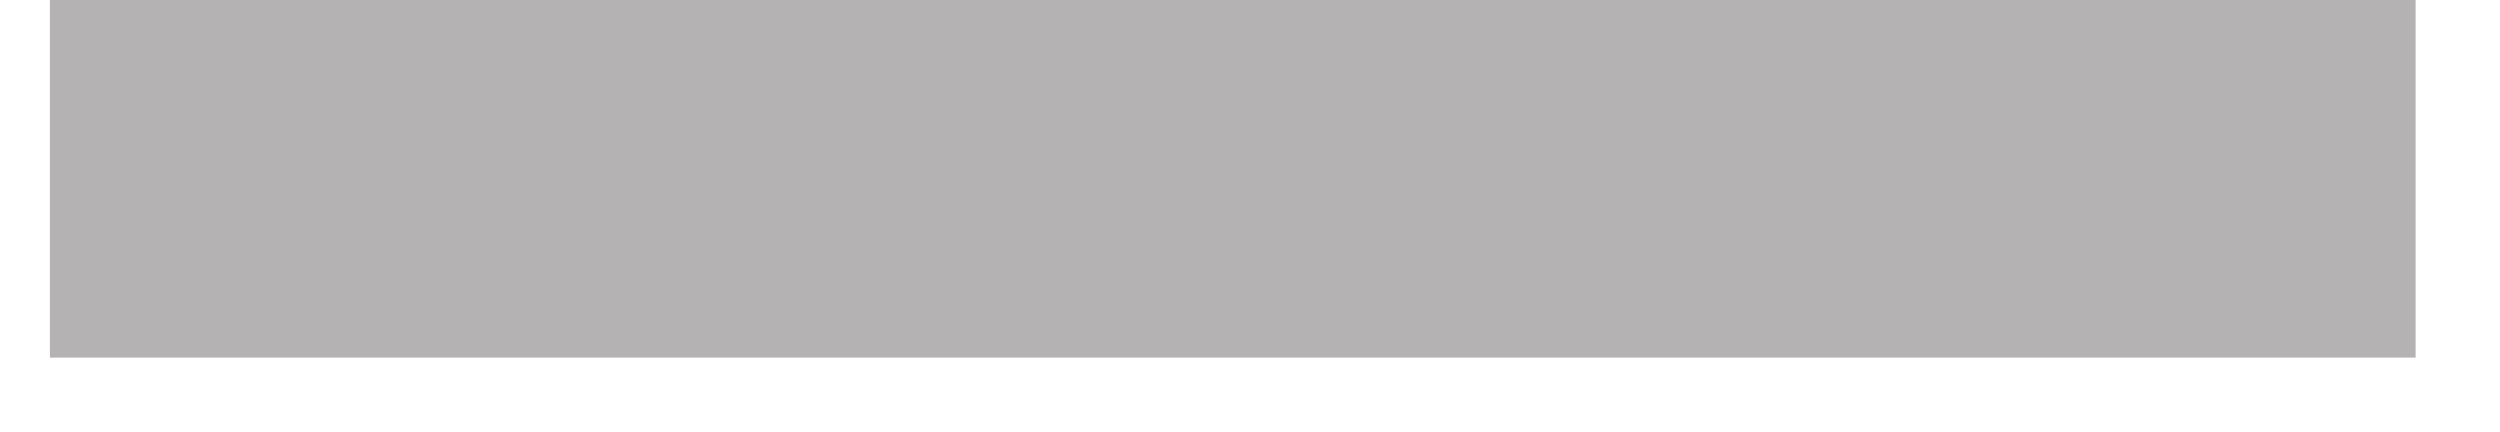
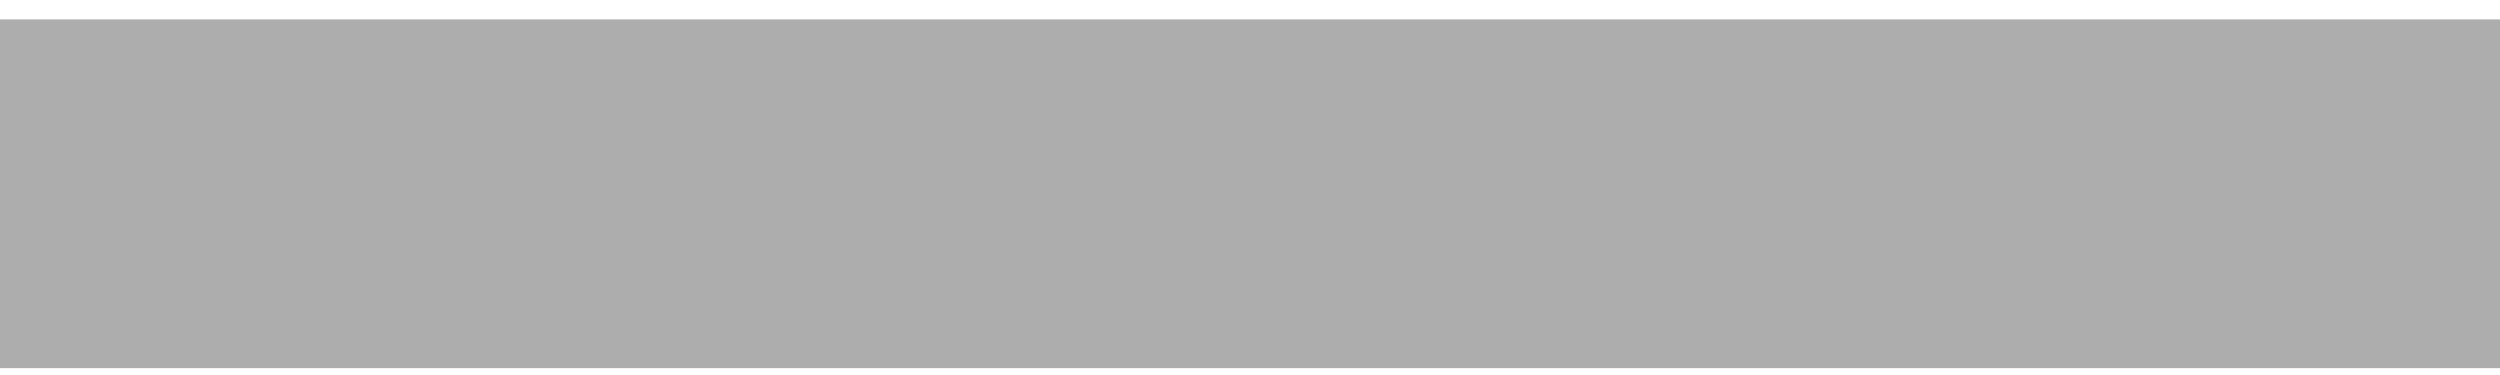
- <svg xmlns="http://www.w3.org/2000/svg" width="29" height="5" viewBox="0 0 29 5" fill="none">
-   <path d="M0.579 4.148V0H28.021V4.148H0.579Z" fill="#B4B2B2" />
+ <svg xmlns="http://www.w3.org/2000/svg" width="100" height="15" viewBox="0 0 100 15" fill="none">
+   <path d="M3.45893e-05 14.726V0.776H100V14.726H3.45893e-05Z" fill="#AEADAD" />
</svg>
